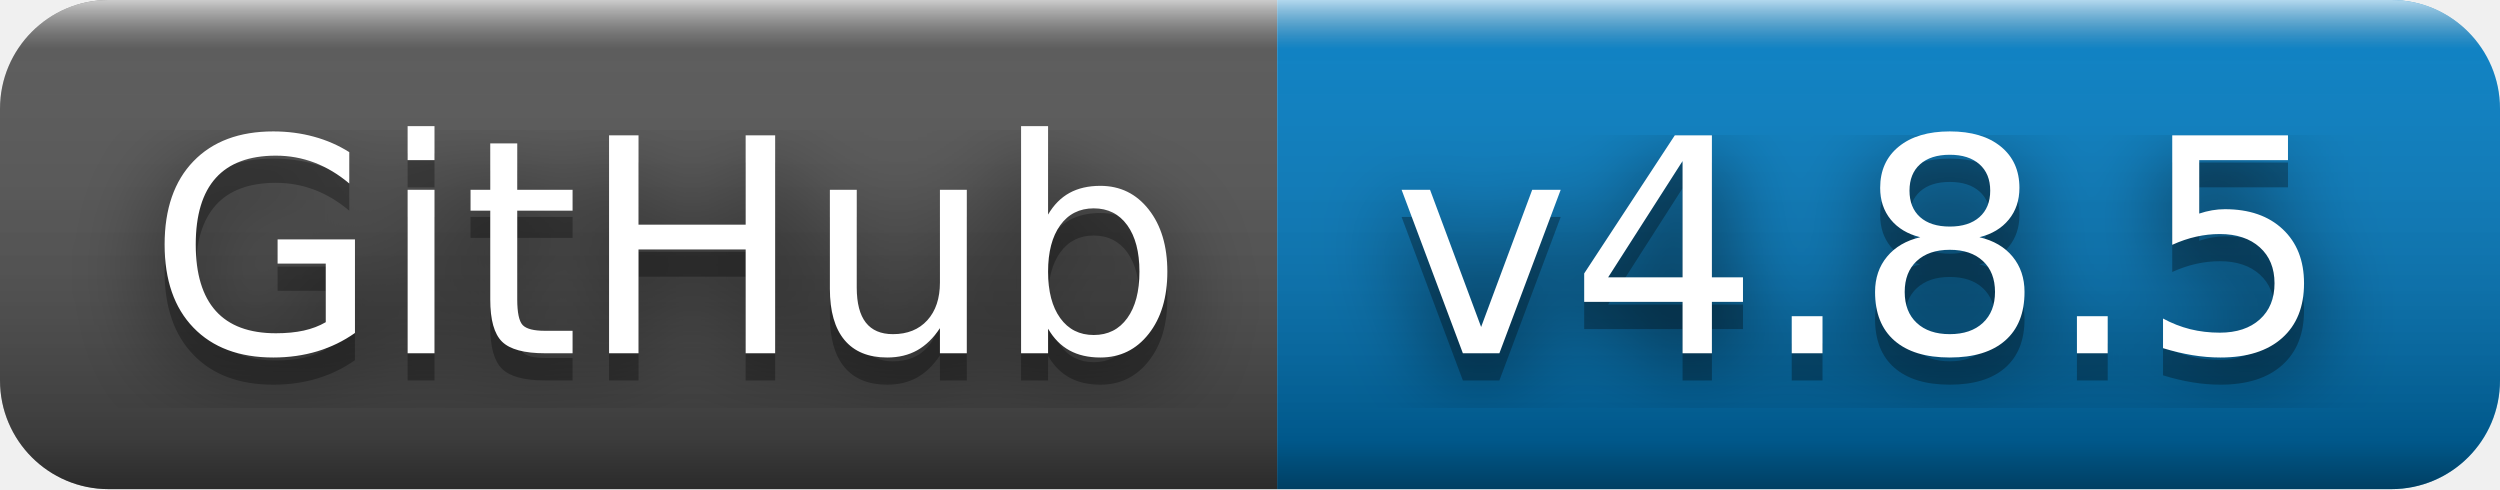
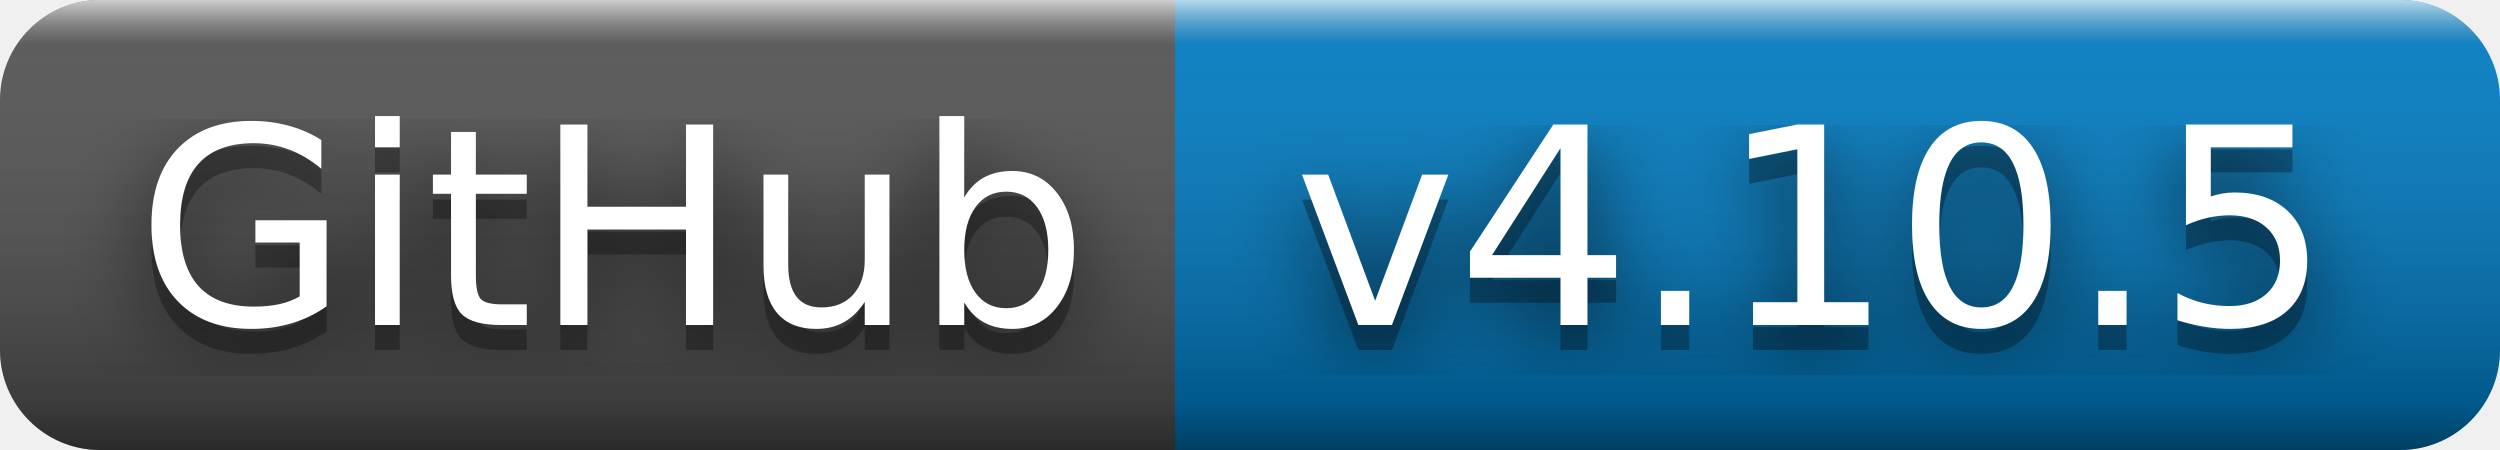
- <svg xmlns="http://www.w3.org/2000/svg" width="92" height="18" role="img" aria-label="GitHub: v4.8.5">
+ <svg xmlns="http://www.w3.org/2000/svg" width="100" height="18" role="img" aria-label="GitHub: v4.10.5">
  <filter id="blur">
    <feGaussianBlur stdDeviation="16" />
  </filter>
  <linearGradient id="s" x2="0" y2="100%">
    <stop offset="0" stop-color="#fff" stop-opacity=".7" />
    <stop offset=".1" stop-color="#aaa" stop-opacity=".1" />
    <stop offset=".9" stop-color="#000" stop-opacity=".3" />
    <stop offset="1" stop-color="#000" stop-opacity=".5" />
  </linearGradient>
  <clipPath id="r">
-     <rect width="92" height="18" rx="4" />
+     <rect width="100" height="18" rx="4" />
  </clipPath>
  <g clip-path="url(#r)">
    <rect width="47" height="18" fill="#555" />
-     <rect x="47" width="45" height="18" fill="#007ec6" />
-     <rect width="92" height="18" fill="url(#s)" />
+     <rect x="47" width="53" height="18" fill="#007ec6" />
+     <rect width="100" height="18" fill="url(#s)" />
  </g>
  <g fill="#fff" text-anchor="middle" font-family="Verdana,Geneva,DejaVu Sans,sans-serif" text-rendering="geometricPrecision" font-size="110">
    <g transform="scale(.1)">
      <g aria-hidden="true" fill="#010101">
        <text x="245" y="140" fill-opacity=".8" filter="url(#blur)" textLength="370">GitHub</text>
        <text x="245" y="140" fill-opacity=".3" textLength="370">GitHub</text>
      </g>
      <text x="245" y="130" textLength="370">GitHub</text>
    </g>
    <g transform="scale(.1)">
      <g aria-hidden="true" fill="#010101">
-         <text x="685" y="140" fill-opacity=".8" filter="url(#blur)" textLength="350">v4.8.5</text>
-         <text x="685" y="140" fill-opacity=".3" textLength="350">v4.8.5</text>
+         <text x="725" y="140" fill-opacity=".8" filter="url(#blur)" textLength="430">v4.10.5</text>
+         <text x="725" y="140" fill-opacity=".3" textLength="430">v4.10.5</text>
      </g>
-       <text x="685" y="130" textLength="350">v4.8.5</text>
+       <text x="725" y="130" textLength="430">v4.10.5</text>
    </g>
  </g>
</svg>
